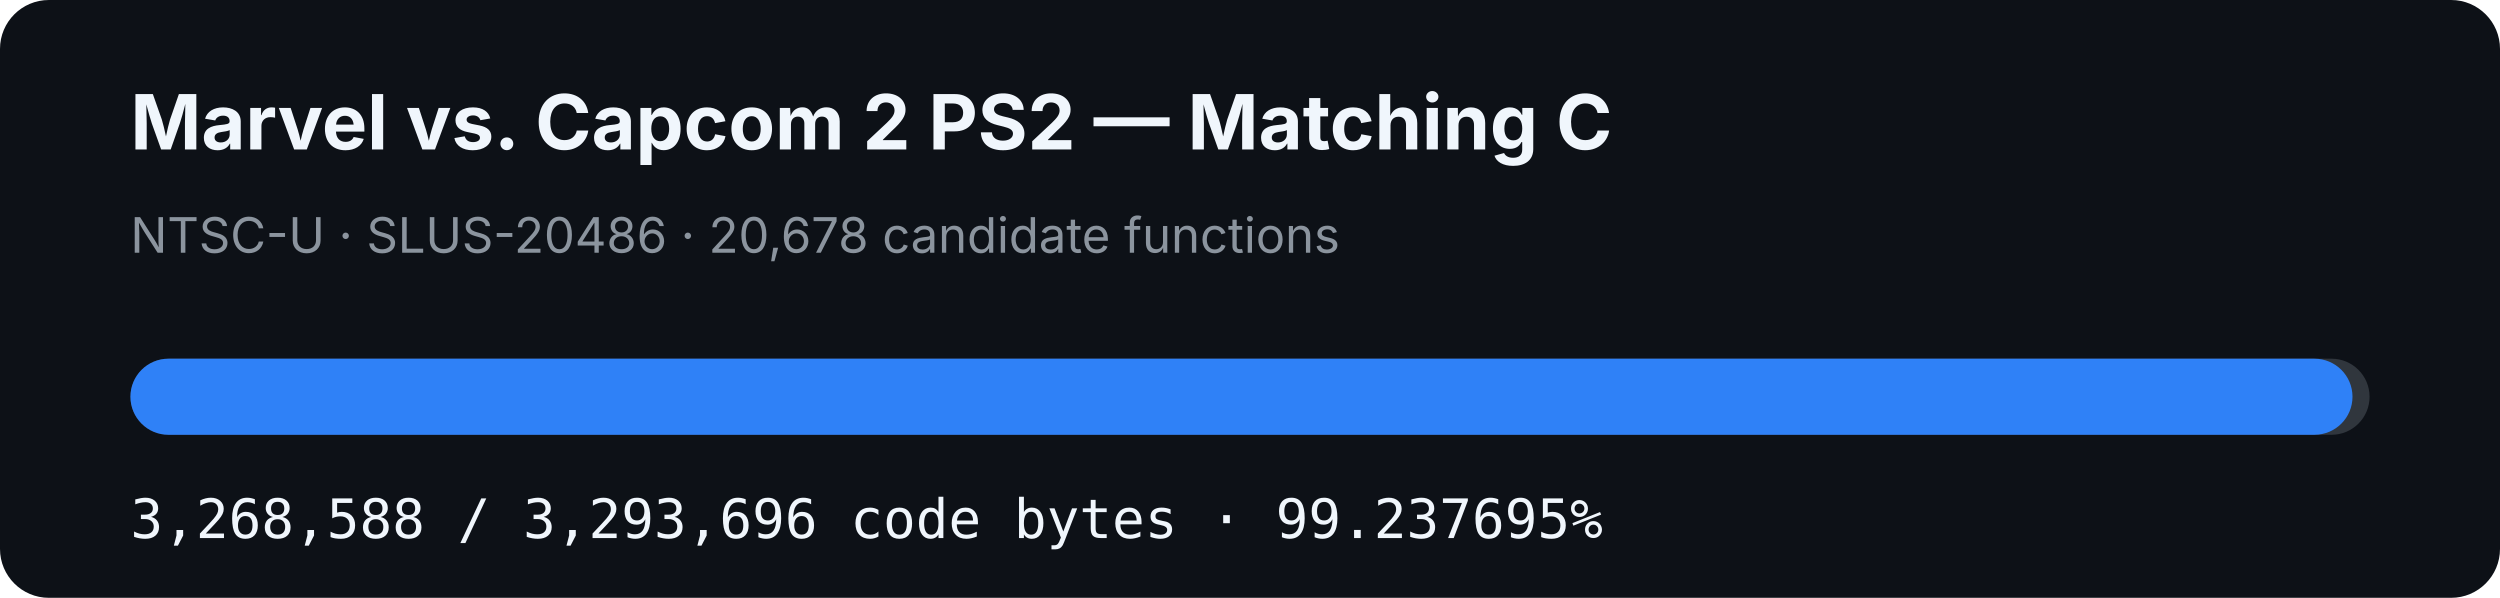
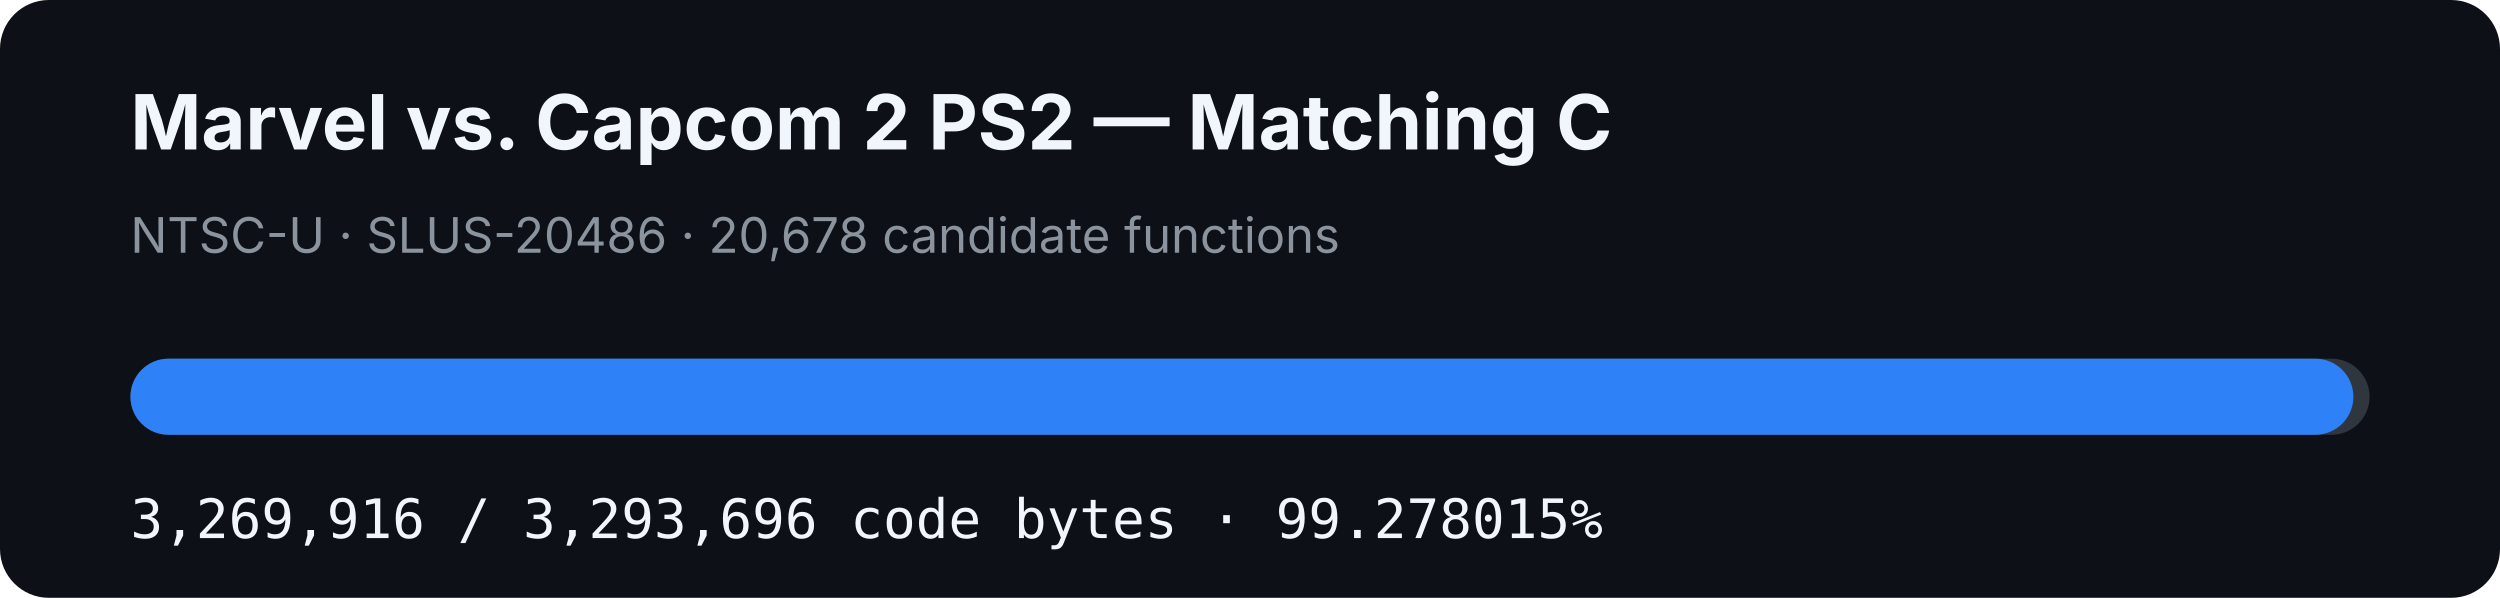
- <svg xmlns="http://www.w3.org/2000/svg" width="920" height="220" viewBox="0 0 920 220" role="img" aria-label="MVC2 PS2 matching C progress: 99.237695%">
+ <svg xmlns="http://www.w3.org/2000/svg" width="920" height="220" viewBox="0 0 920 220" role="img" aria-label="MVC2 PS2 matching C progress: 99.278015%">
  <rect width="920" height="220" rx="18" fill="#0d1117" />
  <text x="48" y="55" fill="#f0f6fc" font-family="-apple-system,BlinkMacSystemFont,Segoe UI,sans-serif" font-size="28" font-weight="700">Marvel vs. Capcom 2 PS2 — Matching C</text>
  <text x="48" y="93" fill="#8b949e" font-family="-apple-system,BlinkMacSystemFont,Segoe UI,sans-serif" font-size="18">NTSC-U · SLUS-20486 · 20,678 candidate functions</text>
  <rect x="48" y="132" width="824" height="28" rx="14" fill="#30363d" />
-   <rect x="48" y="132" width="817.719" height="28" rx="14" fill="#2f81f7" />
-   <text x="48" y="198" fill="#f0f6fc" font-family="ui-monospace,SFMono-Regular,Menlo,monospace" font-size="20">3,268,588 / 3,293,696 code bytes · 99.237695%</text>
+   <rect x="48" y="132" width="818.051" height="28" rx="14" fill="#2f81f7" />
+   <text x="48" y="198" fill="#f0f6fc" font-family="ui-monospace,SFMono-Regular,Menlo,monospace" font-size="20">3,269,916 / 3,293,696 code bytes · 99.278015%</text>
</svg>
